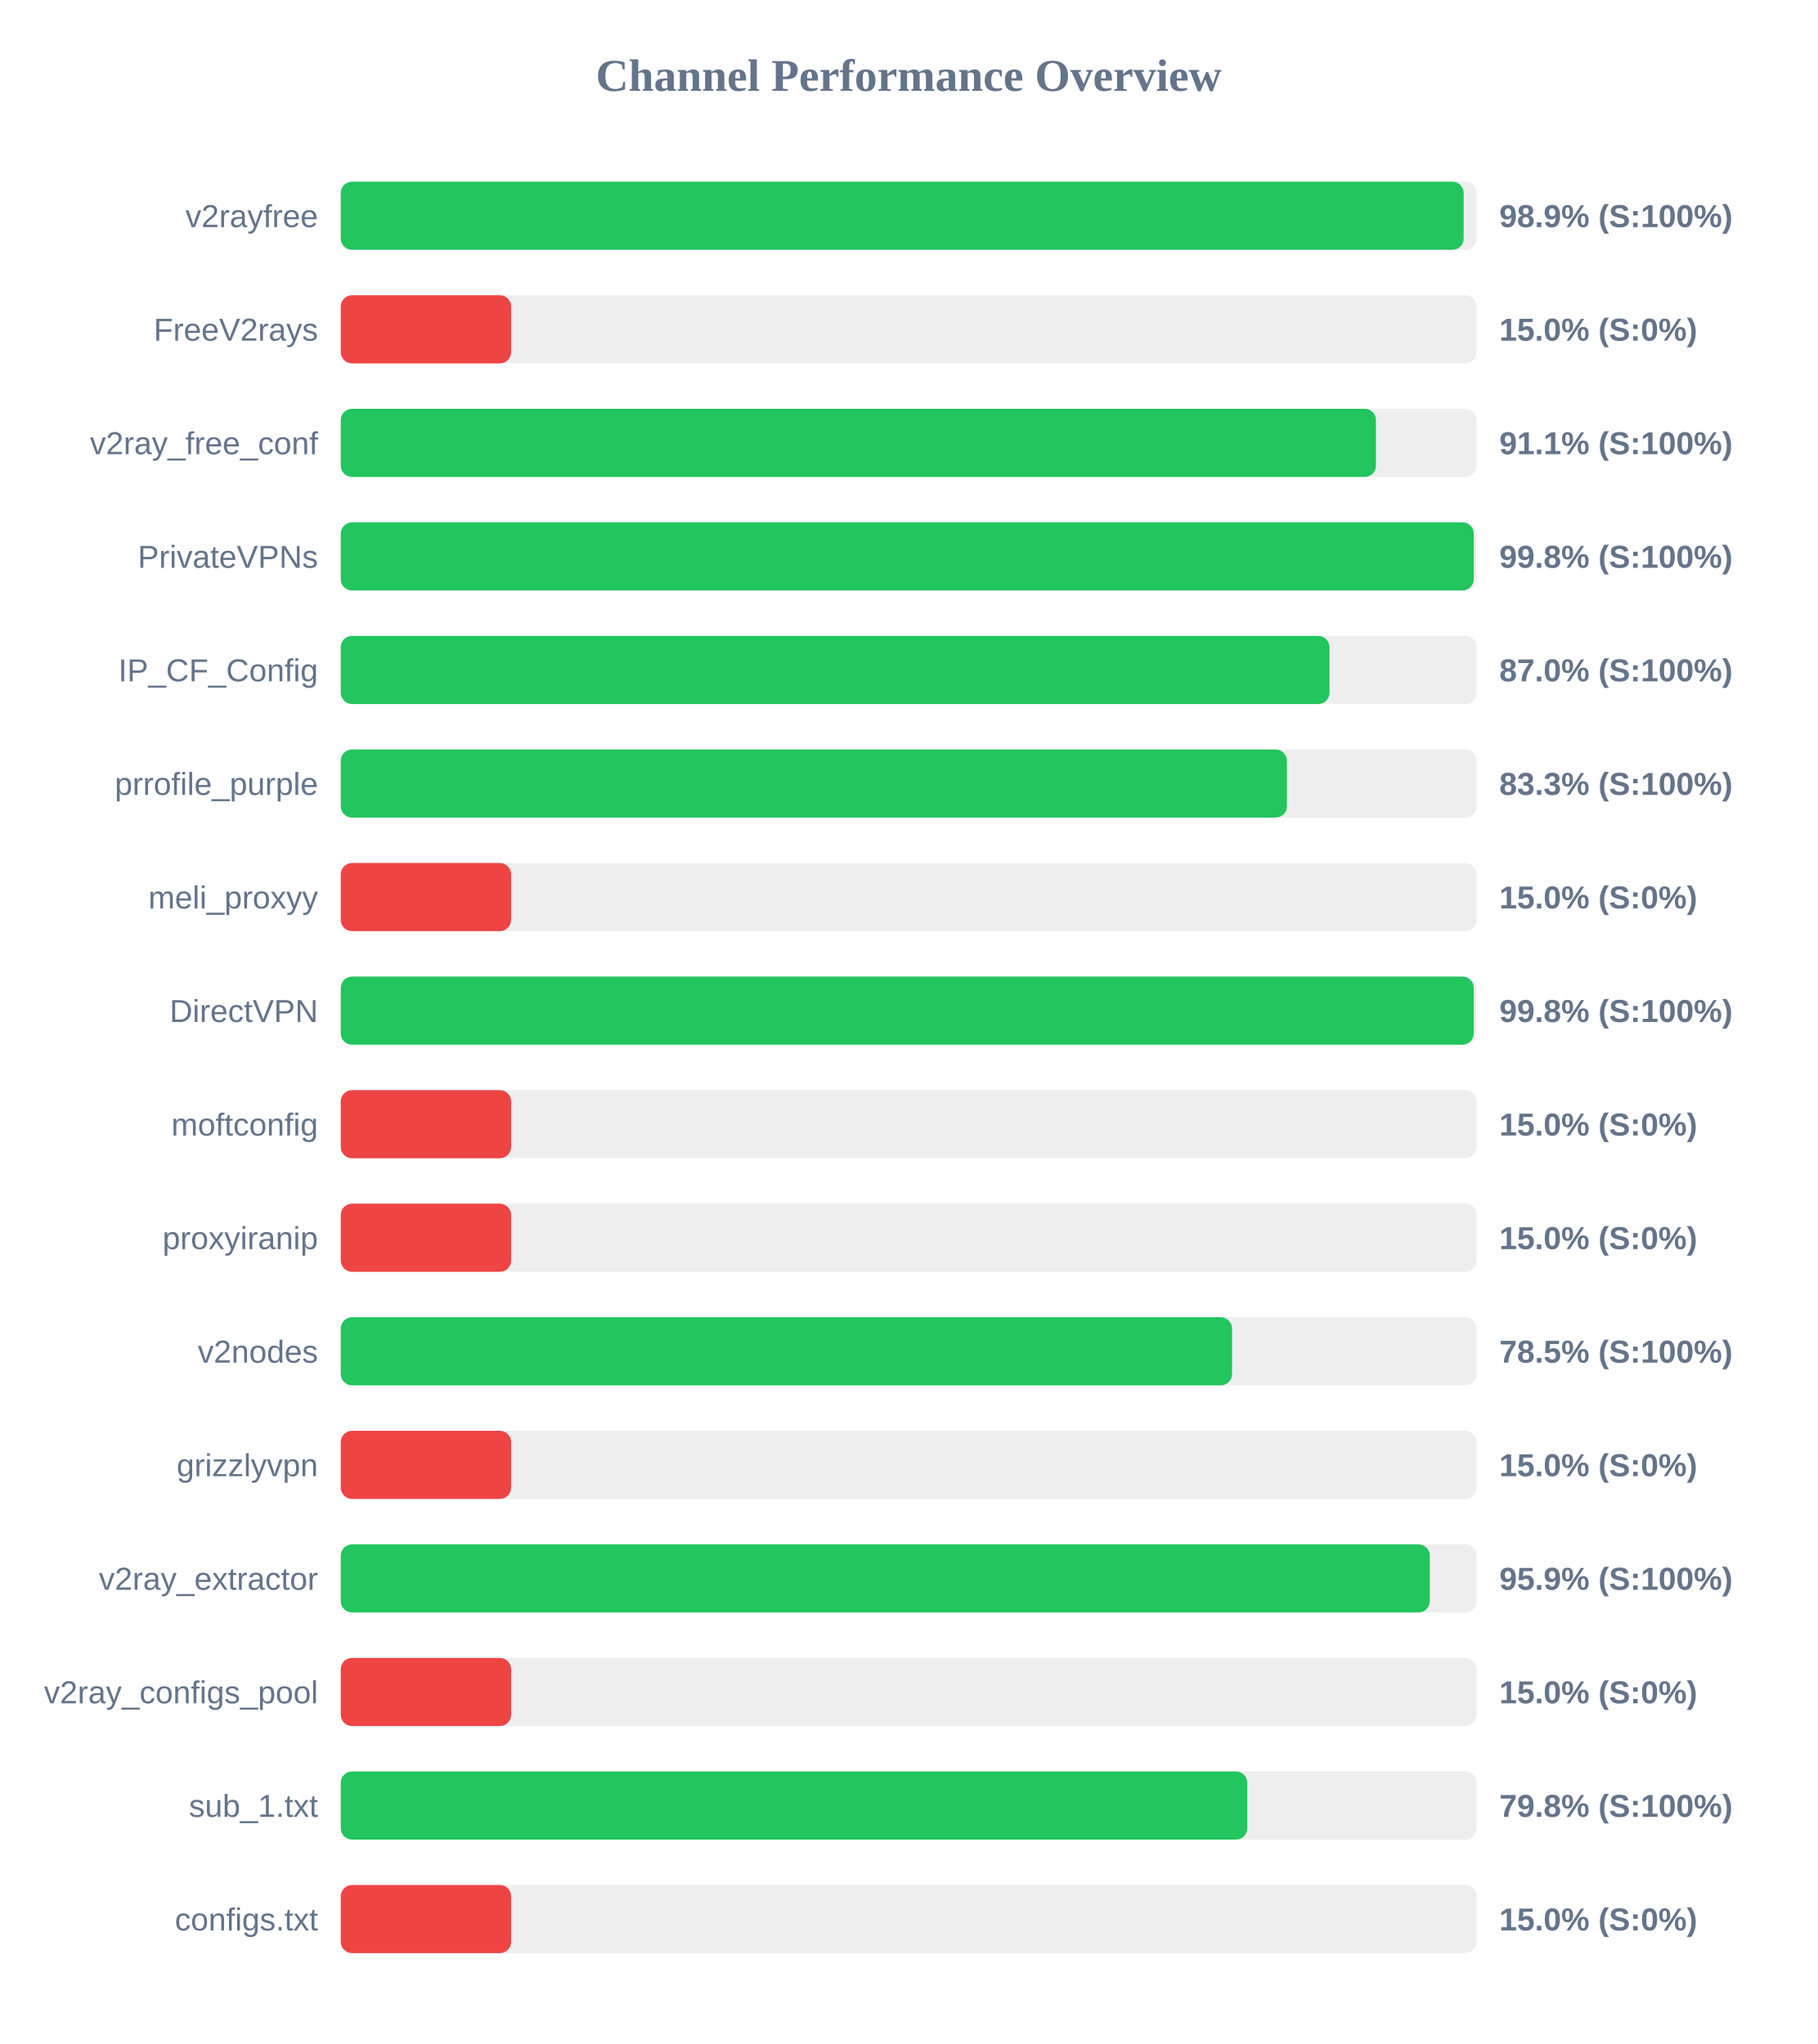
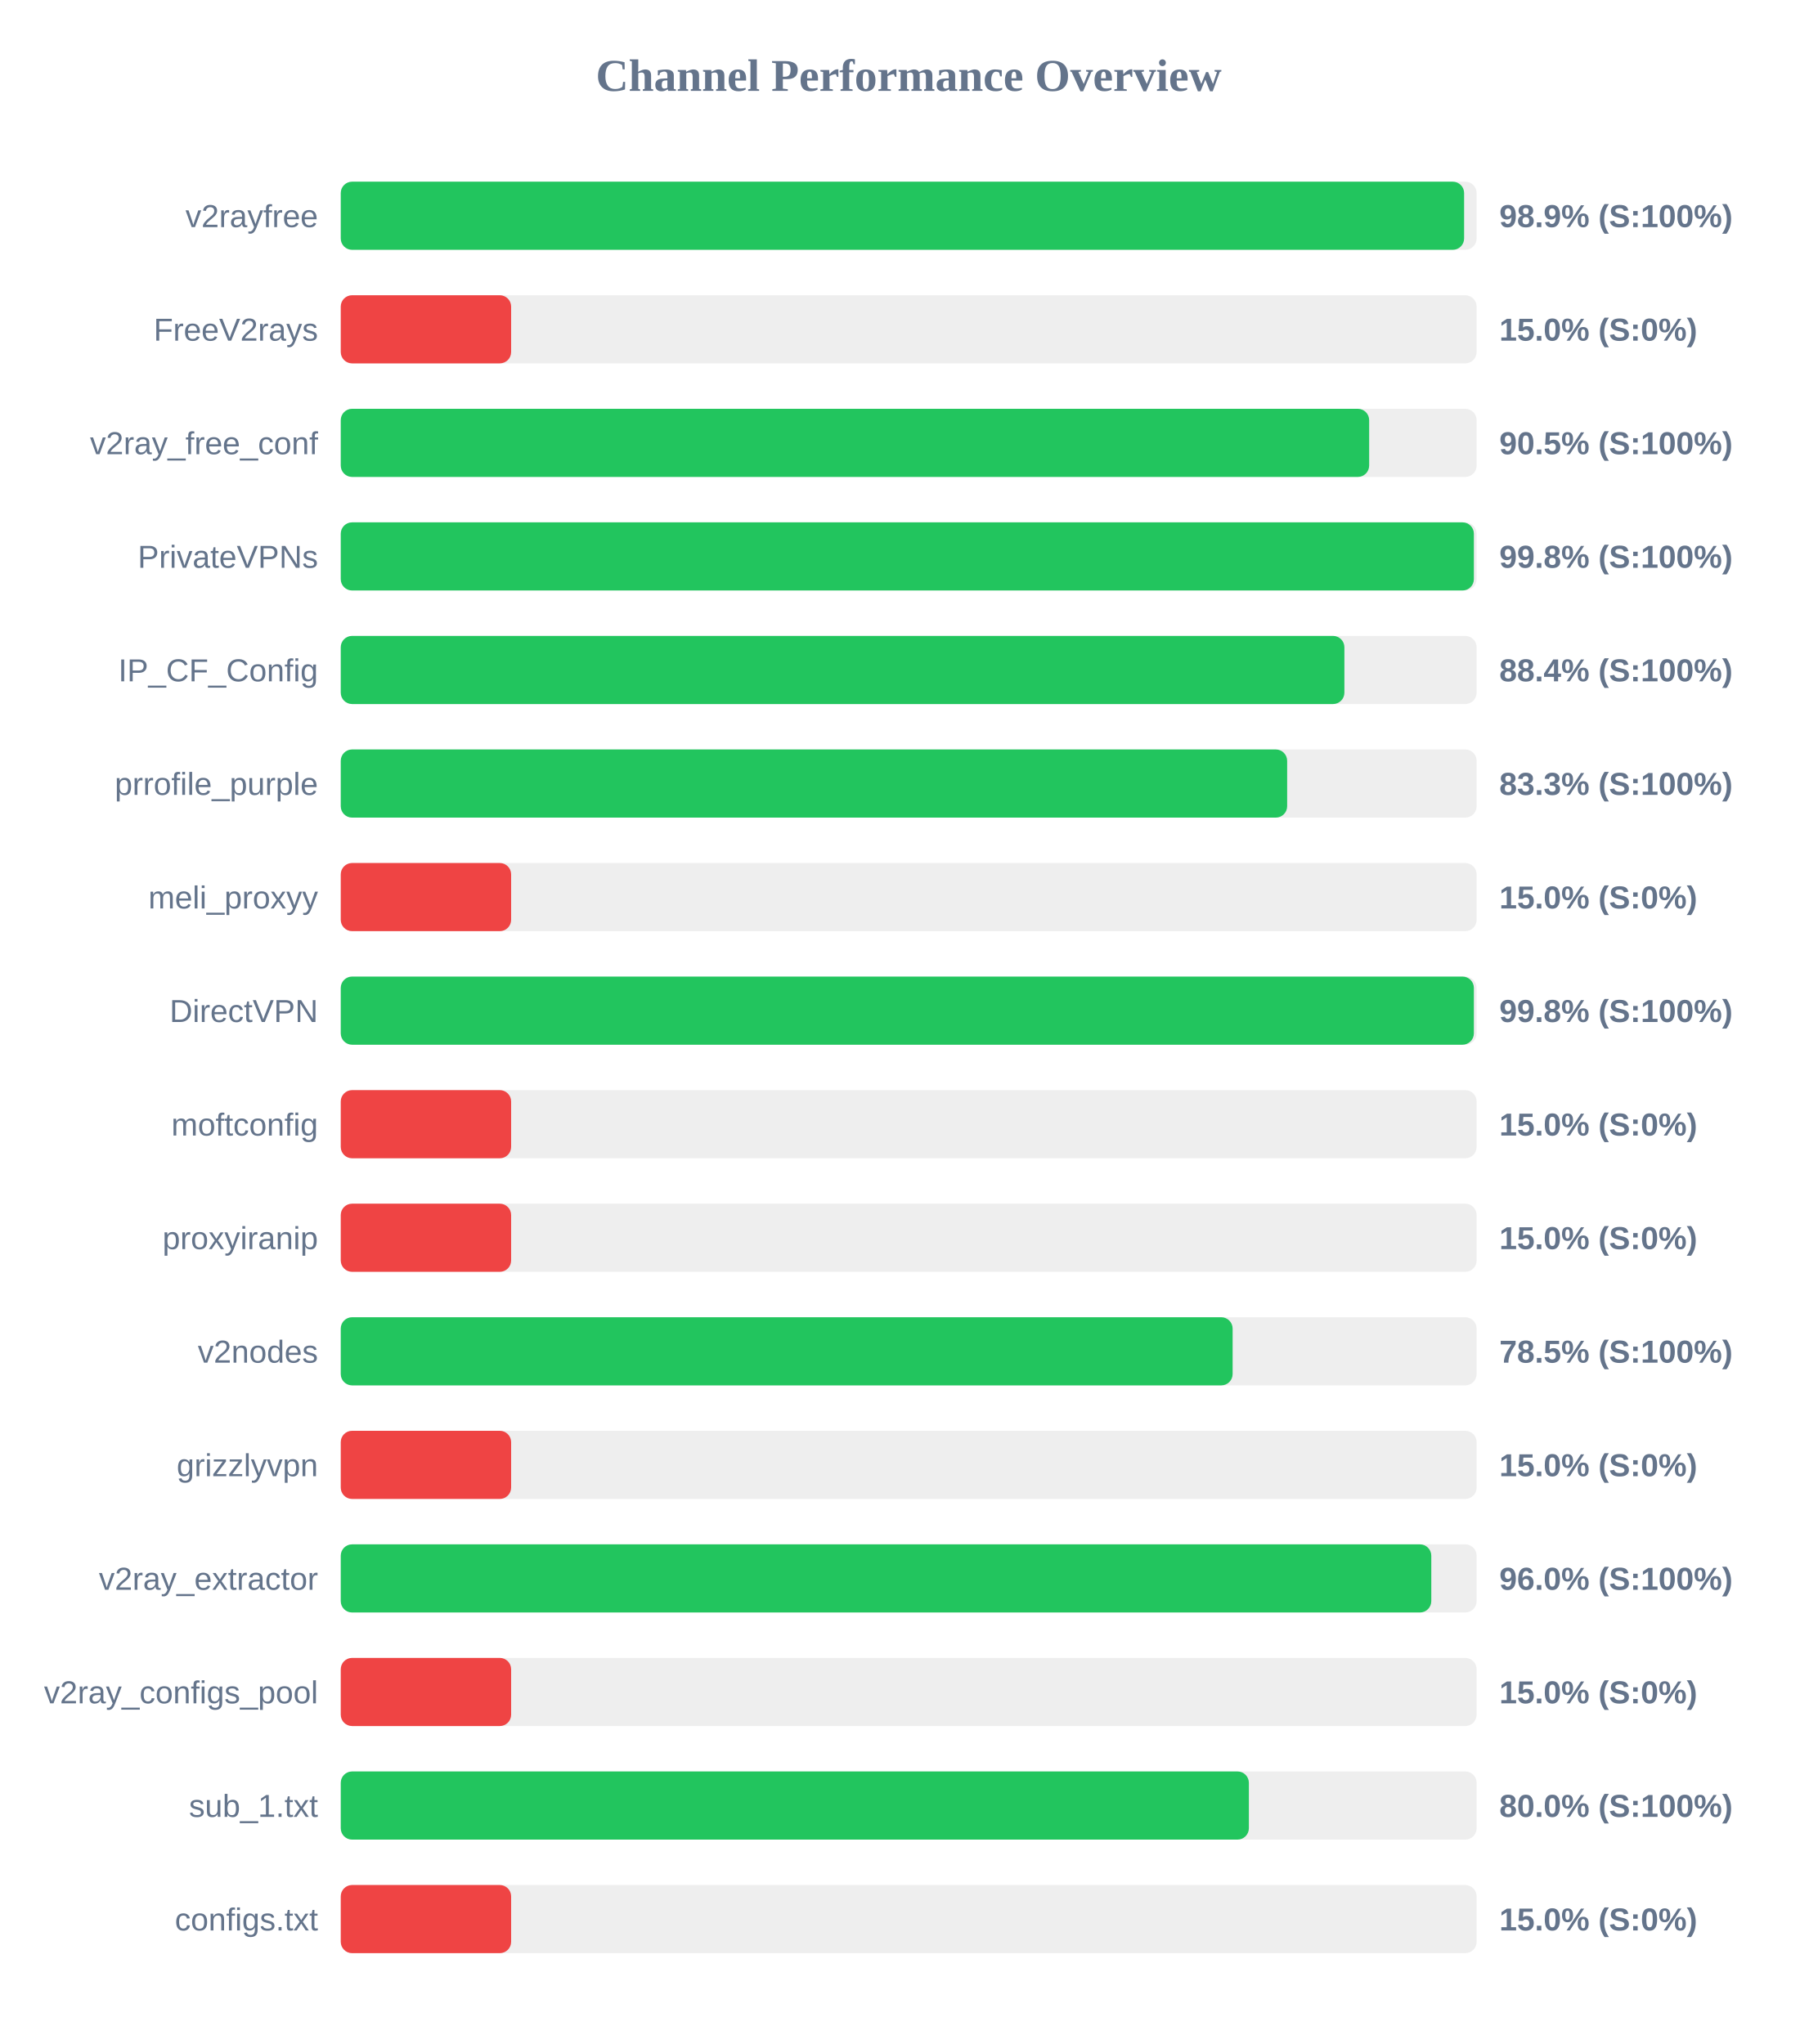
<svg xmlns="http://www.w3.org/2000/svg" width="800" height="900" version="1.1">
  <style>
        .row { font: 14px Arial; fill: #64748b; }
        .score { font: bold 14px Arial; fill: #64748b; }
    </style>
  <text x="400" y="40" text-anchor="middle" font-size="20px" font-weight="bold" fill="#64748b">Channel Performance Overview</text>
  <rect x="150" y="80" width="500" height="30" fill="#eee" rx="5" />
-   <rect x="150" y="80" width="494.3" height="30" fill="#22c55e" rx="5" />
+   <rect x="150" y="80" width="494.5" height="30" fill="#22c55e" rx="5" />
  <text x="140" y="100" text-anchor="end" class="row">v2rayfree</text>
  <text x="660" y="100" text-anchor="start" class="score">98.9% (S:100%)</text>
  <rect x="150" y="130" width="500" height="30" fill="#eee" rx="5" />
  <rect x="150" y="130" width="75.0" height="30" fill="#ef4444" rx="5" />
  <text x="140" y="150" text-anchor="end" class="row">FreeV2rays</text>
  <text x="660" y="150" text-anchor="start" class="score">15.0% (S:0%)</text>
  <rect x="150" y="180" width="500" height="30" fill="#eee" rx="5" />
-   <rect x="150" y="180" width="455.7" height="30" fill="#22c55e" rx="5" />
+   <rect x="150" y="180" width="452.7" height="30" fill="#22c55e" rx="5" />
  <text x="140" y="200" text-anchor="end" class="row">v2ray_free_conf</text>
-   <text x="660" y="200" text-anchor="start" class="score">91.1% (S:100%)</text>
+   <text x="660" y="200" text-anchor="start" class="score">90.5% (S:100%)</text>
  <rect x="150" y="230" width="500" height="30" fill="#eee" rx="5" />
-   <rect x="150" y="230" width="498.75" height="30" fill="#22c55e" rx="5" />
+   <rect x="150" y="230" width="498.8" height="30" fill="#22c55e" rx="5" />
  <text x="140" y="250" text-anchor="end" class="row">PrivateVPNs</text>
  <text x="660" y="250" text-anchor="start" class="score">99.8% (S:100%)</text>
  <rect x="150" y="280" width="500" height="30" fill="#eee" rx="5" />
-   <rect x="150" y="280" width="435.25" height="30" fill="#22c55e" rx="5" />
+   <rect x="150" y="280" width="441.8" height="30" fill="#22c55e" rx="5" />
  <text x="140" y="300" text-anchor="end" class="row">IP_CF_Config</text>
-   <text x="660" y="300" text-anchor="start" class="score">87.0% (S:100%)</text>
+   <text x="660" y="300" text-anchor="start" class="score">88.4% (S:100%)</text>
  <rect x="150" y="330" width="500" height="30" fill="#eee" rx="5" />
-   <rect x="150" y="330" width="416.5" height="30" fill="#22c55e" rx="5" />
+   <rect x="150" y="330" width="416.6" height="30" fill="#22c55e" rx="5" />
  <text x="140" y="350" text-anchor="end" class="row">prrofile_purple</text>
  <text x="660" y="350" text-anchor="start" class="score">83.3% (S:100%)</text>
  <rect x="150" y="380" width="500" height="30" fill="#eee" rx="5" />
  <rect x="150" y="380" width="75.0" height="30" fill="#ef4444" rx="5" />
  <text x="140" y="400" text-anchor="end" class="row">meli_proxyy</text>
  <text x="660" y="400" text-anchor="start" class="score">15.0% (S:0%)</text>
  <rect x="150" y="430" width="500" height="30" fill="#eee" rx="5" />
-   <rect x="150" y="430" width="498.75" height="30" fill="#22c55e" rx="5" />
+   <rect x="150" y="430" width="498.8" height="30" fill="#22c55e" rx="5" />
  <text x="140" y="450" text-anchor="end" class="row">DirectVPN</text>
  <text x="660" y="450" text-anchor="start" class="score">99.8% (S:100%)</text>
  <rect x="150" y="480" width="500" height="30" fill="#eee" rx="5" />
  <rect x="150" y="480" width="75.0" height="30" fill="#ef4444" rx="5" />
  <text x="140" y="500" text-anchor="end" class="row">moftconfig</text>
  <text x="660" y="500" text-anchor="start" class="score">15.0% (S:0%)</text>
  <rect x="150" y="530" width="500" height="30" fill="#eee" rx="5" />
  <rect x="150" y="530" width="75.0" height="30" fill="#ef4444" rx="5" />
  <text x="140" y="550" text-anchor="end" class="row">proxyiranip</text>
  <text x="660" y="550" text-anchor="start" class="score">15.0% (S:0%)</text>
  <rect x="150" y="580" width="500" height="30" fill="#eee" rx="5" />
-   <rect x="150" y="580" width="392.35" height="30" fill="#22c55e" rx="5" />
+   <rect x="150" y="580" width="392.6" height="30" fill="#22c55e" rx="5" />
  <text x="140" y="600" text-anchor="end" class="row">v2nodes</text>
  <text x="660" y="600" text-anchor="start" class="score">78.5% (S:100%)</text>
  <rect x="150" y="630" width="500" height="30" fill="#eee" rx="5" />
  <rect x="150" y="630" width="75.0" height="30" fill="#ef4444" rx="5" />
  <text x="140" y="650" text-anchor="end" class="row">grizzlyvpn</text>
  <text x="660" y="650" text-anchor="start" class="score">15.0% (S:0%)</text>
  <rect x="150" y="680" width="500" height="30" fill="#eee" rx="5" />
-   <rect x="150" y="680" width="479.4" height="30" fill="#22c55e" rx="5" />
+   <rect x="150" y="680" width="480.05" height="30" fill="#22c55e" rx="5" />
  <text x="140" y="700" text-anchor="end" class="row">v2ray_extractor</text>
-   <text x="660" y="700" text-anchor="start" class="score">95.9% (S:100%)</text>
+   <text x="660" y="700" text-anchor="start" class="score">96.0% (S:100%)</text>
  <rect x="150" y="730" width="500" height="30" fill="#eee" rx="5" />
  <rect x="150" y="730" width="75.0" height="30" fill="#ef4444" rx="5" />
  <text x="140" y="750" text-anchor="end" class="row">v2ray_configs_pool</text>
  <text x="660" y="750" text-anchor="start" class="score">15.0% (S:0%)</text>
  <rect x="150" y="780" width="500" height="30" fill="#eee" rx="5" />
-   <rect x="150" y="780" width="399.05" height="30" fill="#22c55e" rx="5" />
+   <rect x="150" y="780" width="399.75" height="30" fill="#22c55e" rx="5" />
  <text x="140" y="800" text-anchor="end" class="row">sub_1.txt</text>
-   <text x="660" y="800" text-anchor="start" class="score">79.8% (S:100%)</text>
+   <text x="660" y="800" text-anchor="start" class="score">80.0% (S:100%)</text>
  <rect x="150" y="830" width="500" height="30" fill="#eee" rx="5" />
  <rect x="150" y="830" width="75.0" height="30" fill="#ef4444" rx="5" />
  <text x="140" y="850" text-anchor="end" class="row">configs.txt</text>
  <text x="660" y="850" text-anchor="start" class="score">15.0% (S:0%)</text>
</svg>
